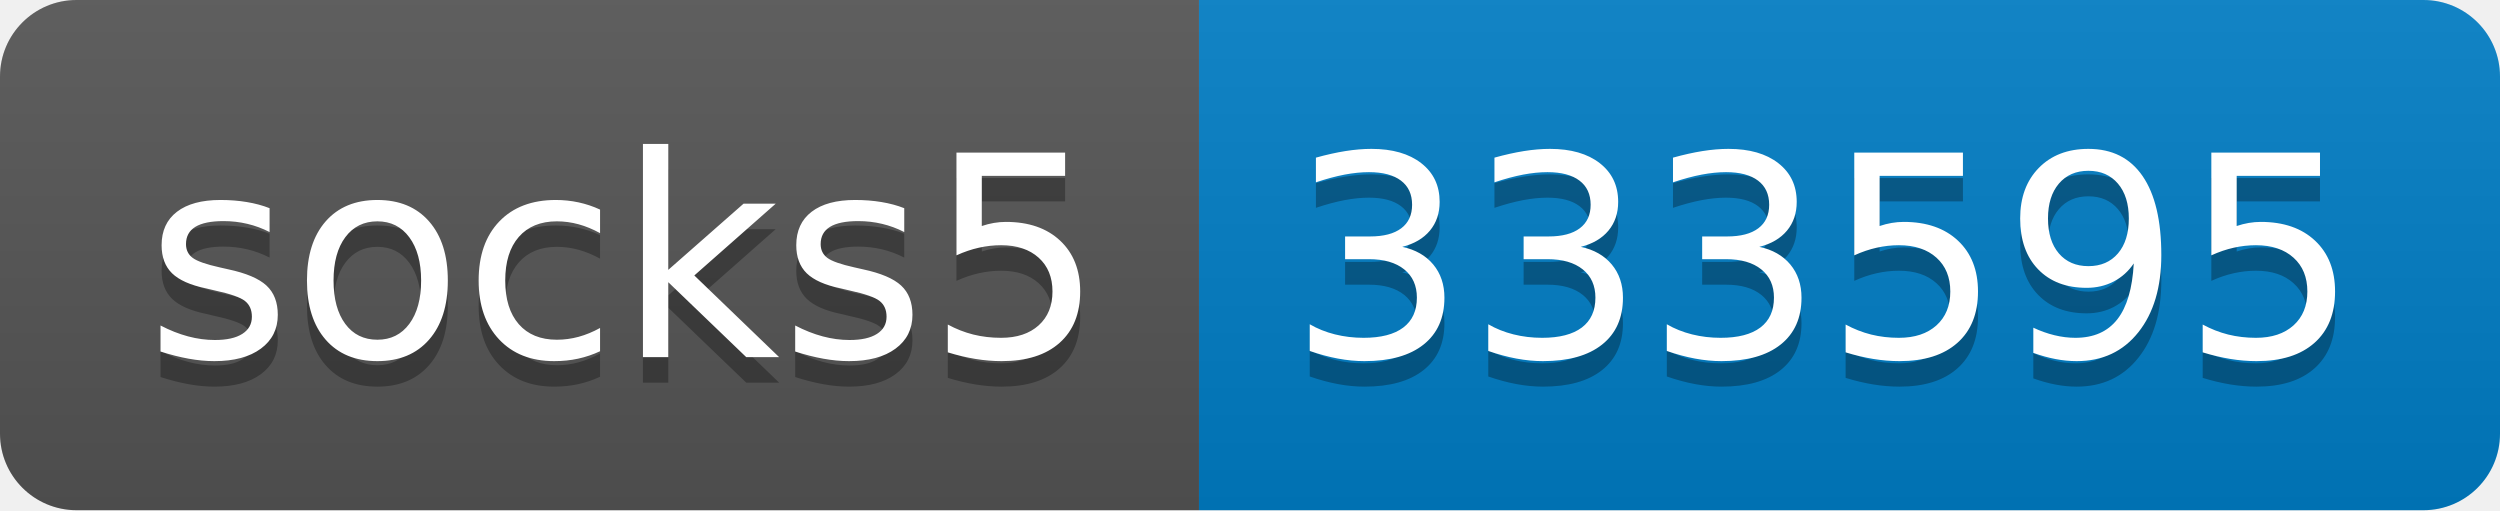
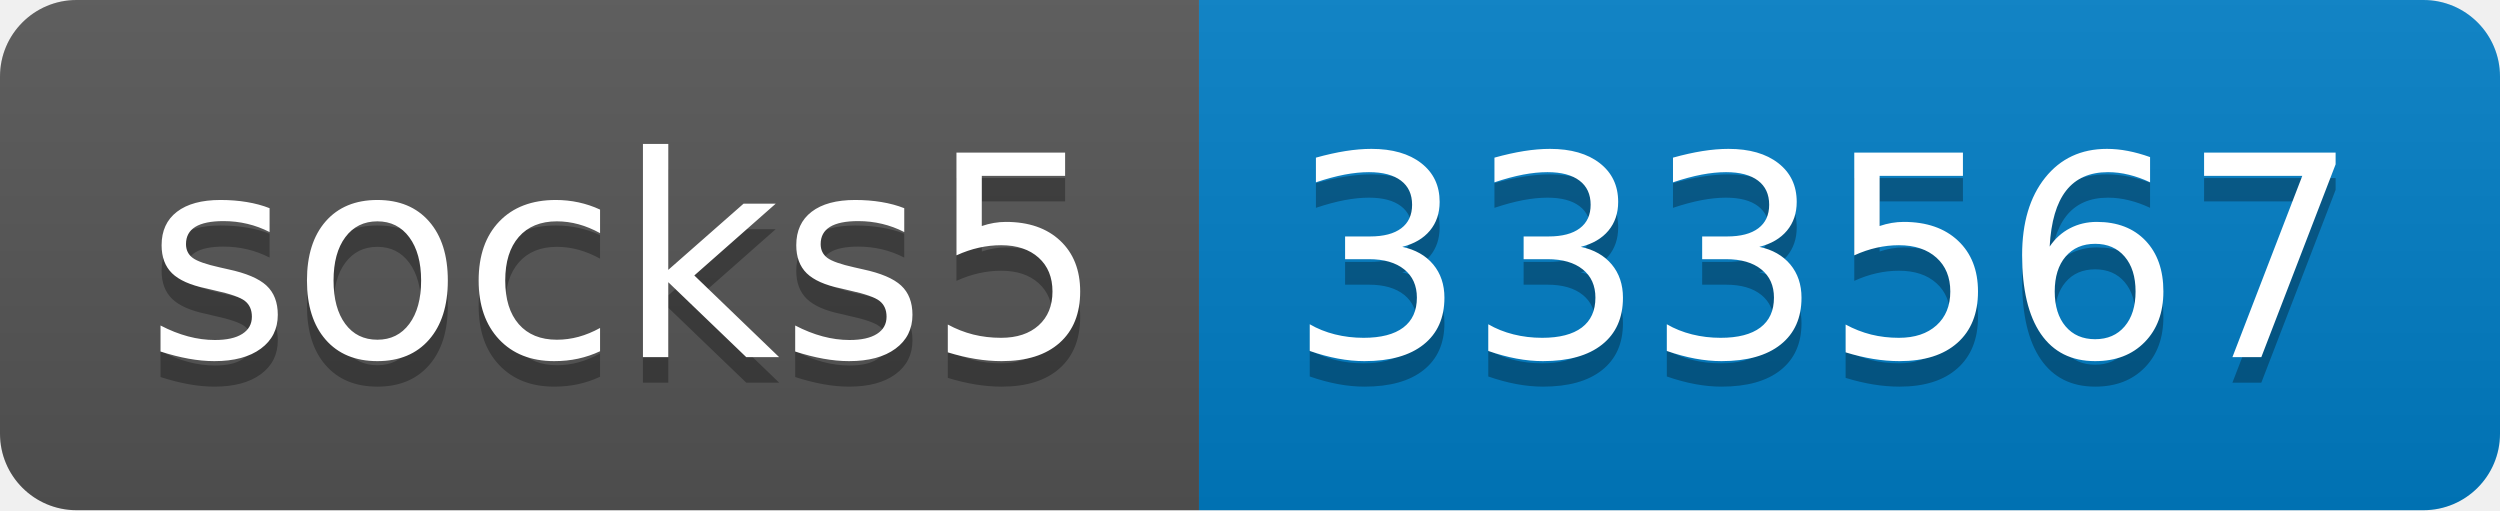
- <svg xmlns="http://www.w3.org/2000/svg" width="98" height="20" role="img" aria-label="socks5: 333595">
+ <svg xmlns="http://www.w3.org/2000/svg" width="98" height="20" role="img" aria-label="socks5: 333567">
  <linearGradient id="s" x2="0" y2="100%">
    <stop offset="0" stop-color="#bbb" stop-opacity=".1" />
    <stop offset="1" stop-opacity=".1" />
  </linearGradient>
  <clipPath id="r">
    <rect width="98" height="20" rx="3" fill="#fff" />
  </clipPath>
  <g clip-path="url(#r)">
    <rect width="47" height="20" fill="#555" />
    <rect x="47" width="51" height="20" fill="#007ec6" />
    <rect width="98" height="20" fill="url(#s)" />
  </g>
  <g fill="#fff" text-anchor="middle" font-family="Verdana,Geneva,DejaVu Sans,sans-serif" text-rendering="geometricPrecision" font-size="110">
    <text aria-hidden="true" x="245" y="150" fill="#010101" fill-opacity=".3" transform="scale(.1)" textLength="370">socks5</text>
    <text x="245" y="140" transform="scale(.1)" fill="#fff" textLength="370">socks5</text>
-     <text aria-hidden="true" x="715" y="150" fill="#010101" fill-opacity=".3" transform="scale(.1)" textLength="410">333595</text>
-     <text x="715" y="140" transform="scale(.1)" fill="#fff" textLength="410">333595</text>
+     <text aria-hidden="true" x="715" y="150" fill="#010101" fill-opacity=".3" transform="scale(.1)" textLength="410">333567</text>
+     <text x="715" y="140" transform="scale(.1)" fill="#fff" textLength="410">333567</text>
  </g>
</svg>
